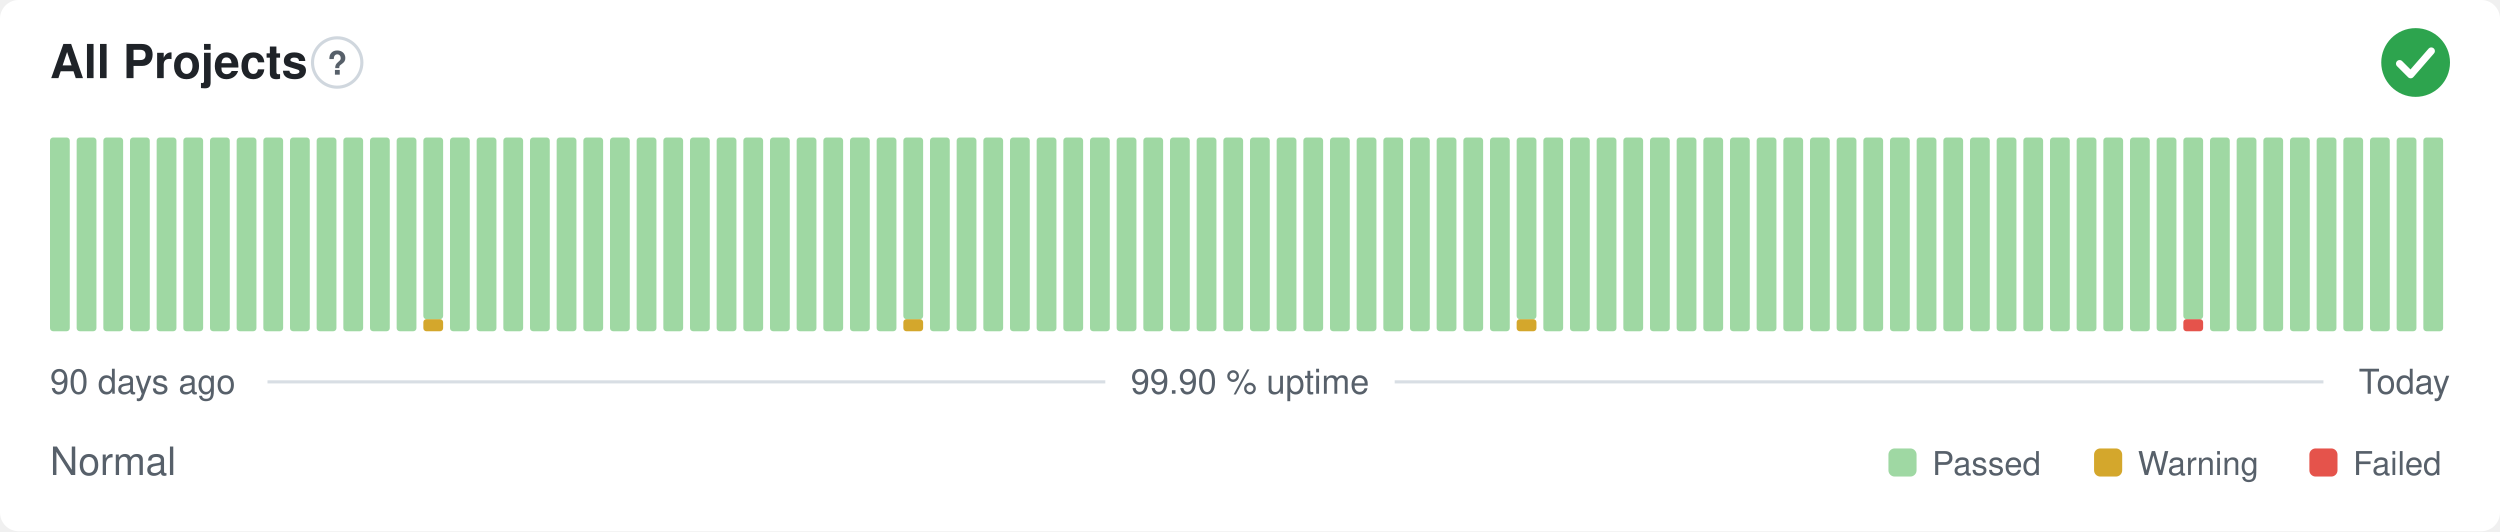
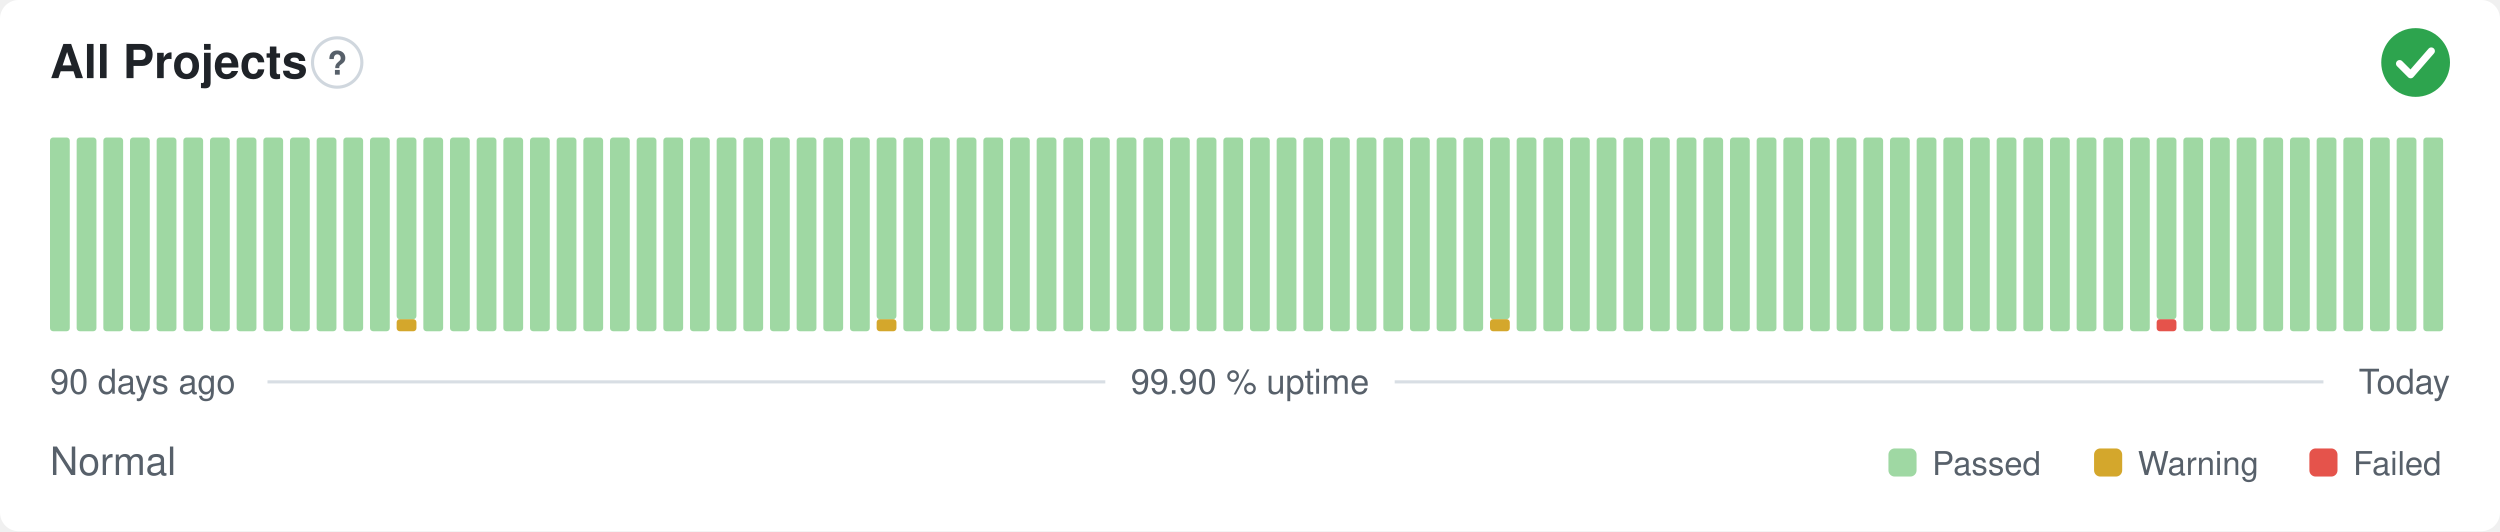
<svg xmlns="http://www.w3.org/2000/svg" width="800" height="170" viewBox="0 0 800 170" role="img" aria-label="All Projects: Normal, 99.90 % uptime over the last 90 days" font-family="-apple-system,BlinkMacSystemFont,'Segoe UI',Helvetica,Arial,sans-serif">
  <style>
    @media (prefers-color-scheme: dark) {
      .bg { fill: #0d1117 }
      .title { fill: #e6edf3 }
      .muted { fill: #8b949e }
      .hint { stroke: #30363d }
      .rule { stroke: #30363d }
      .nodata { fill: #21262d }
    }
  </style>
  <rect class="bg" width="800" height="170" rx="6" fill="#ffffff" />
  <text class="title" x="16" y="25" font-size="15" font-weight="600" fill="#1f2328">All Projects</text>
  <circle class="hint" cx="107.9" cy="20" r="7.9" fill="none" stroke="#d0d7de" stroke-width="1" />
  <text class="muted" x="107.9" y="23.9" text-anchor="middle" font-size="10.4" font-weight="700" fill="#57606a">?</text>
  <circle cx="773" cy="20" r="11" fill="#2da44e" />
  <path d="M767.87 20.37l3.54 3.54 6.60 -7.58" fill="none" stroke="#fff" stroke-width="2.31" stroke-linecap="round" stroke-linejoin="round" />
  <rect x="16.00" y="44.00" width="6.33" height="62.00" rx="1" fill="#9fd8a3" />
  <rect x="24.53" y="44.00" width="6.33" height="62.00" rx="1" fill="#9fd8a3" />
  <rect x="33.07" y="44.00" width="6.33" height="62.00" rx="1" fill="#9fd8a3" />
  <rect x="41.60" y="44.00" width="6.33" height="62.00" rx="1" fill="#9fd8a3" />
  <rect x="50.13" y="44.00" width="6.33" height="62.00" rx="1" fill="#9fd8a3" />
  <rect x="58.67" y="44.00" width="6.33" height="62.00" rx="1" fill="#9fd8a3" />
  <rect x="67.20" y="44.00" width="6.33" height="62.00" rx="1" fill="#9fd8a3" />
  <rect x="75.73" y="44.00" width="6.33" height="62.00" rx="1" fill="#9fd8a3" />
  <rect x="84.27" y="44.00" width="6.33" height="62.00" rx="1" fill="#9fd8a3" />
  <rect x="92.80" y="44.00" width="6.33" height="62.00" rx="1" fill="#9fd8a3" />
  <rect x="101.33" y="44.00" width="6.33" height="62.00" rx="1" fill="#9fd8a3" />
  <rect x="109.87" y="44.00" width="6.33" height="62.00" rx="1" fill="#9fd8a3" />
  <rect x="118.40" y="44.00" width="6.33" height="62.00" rx="1" fill="#9fd8a3" />
-   <rect x="126.93" y="44.00" width="6.33" height="62.00" rx="1" fill="#9fd8a3" />
-   <rect x="135.47" y="102.13" width="6.33" height="3.88" rx="1" fill="#d4a72c" />
-   <rect x="135.47" y="44.00" width="6.33" height="58.13" rx="1" fill="#9fd8a3" />
+   <rect x="126.93" y="102.13" width="6.33" height="3.88" rx="1" fill="#d4a72c" />
+   <rect x="126.93" y="44.00" width="6.33" height="58.13" rx="1" fill="#9fd8a3" />
+   <rect x="135.47" y="44.00" width="6.33" height="62.00" rx="1" fill="#9fd8a3" />
  <rect x="144.00" y="44.00" width="6.33" height="62.00" rx="1" fill="#9fd8a3" />
  <rect x="152.53" y="44.00" width="6.33" height="62.00" rx="1" fill="#9fd8a3" />
  <rect x="161.07" y="44.00" width="6.33" height="62.00" rx="1" fill="#9fd8a3" />
  <rect x="169.60" y="44.00" width="6.33" height="62.00" rx="1" fill="#9fd8a3" />
  <rect x="178.13" y="44.00" width="6.33" height="62.00" rx="1" fill="#9fd8a3" />
  <rect x="186.67" y="44.00" width="6.33" height="62.00" rx="1" fill="#9fd8a3" />
  <rect x="195.20" y="44.00" width="6.33" height="62.00" rx="1" fill="#9fd8a3" />
  <rect x="203.73" y="44.00" width="6.33" height="62.00" rx="1" fill="#9fd8a3" />
  <rect x="212.27" y="44.00" width="6.33" height="62.00" rx="1" fill="#9fd8a3" />
  <rect x="220.80" y="44.00" width="6.33" height="62.00" rx="1" fill="#9fd8a3" />
  <rect x="229.33" y="44.00" width="6.33" height="62.00" rx="1" fill="#9fd8a3" />
  <rect x="237.87" y="44.00" width="6.33" height="62.00" rx="1" fill="#9fd8a3" />
  <rect x="246.40" y="44.00" width="6.33" height="62.00" rx="1" fill="#9fd8a3" />
  <rect x="254.93" y="44.00" width="6.33" height="62.00" rx="1" fill="#9fd8a3" />
  <rect x="263.47" y="44.00" width="6.33" height="62.00" rx="1" fill="#9fd8a3" />
  <rect x="272.00" y="44.00" width="6.33" height="62.00" rx="1" fill="#9fd8a3" />
-   <rect x="280.53" y="44.00" width="6.33" height="62.00" rx="1" fill="#9fd8a3" />
-   <rect x="289.07" y="102.13" width="6.33" height="3.88" rx="1" fill="#d4a72c" />
-   <rect x="289.07" y="44.00" width="6.33" height="58.13" rx="1" fill="#9fd8a3" />
+   <rect x="280.53" y="102.13" width="6.33" height="3.88" rx="1" fill="#d4a72c" />
+   <rect x="280.53" y="44.00" width="6.33" height="58.13" rx="1" fill="#9fd8a3" />
+   <rect x="289.07" y="44.00" width="6.33" height="62.00" rx="1" fill="#9fd8a3" />
  <rect x="297.60" y="44.00" width="6.33" height="62.00" rx="1" fill="#9fd8a3" />
  <rect x="306.13" y="44.00" width="6.33" height="62.00" rx="1" fill="#9fd8a3" />
  <rect x="314.67" y="44.00" width="6.33" height="62.00" rx="1" fill="#9fd8a3" />
  <rect x="323.20" y="44.00" width="6.33" height="62.00" rx="1" fill="#9fd8a3" />
  <rect x="331.73" y="44.00" width="6.33" height="62.00" rx="1" fill="#9fd8a3" />
  <rect x="340.27" y="44.00" width="6.33" height="62.00" rx="1" fill="#9fd8a3" />
  <rect x="348.80" y="44.00" width="6.33" height="62.00" rx="1" fill="#9fd8a3" />
  <rect x="357.33" y="44.00" width="6.33" height="62.00" rx="1" fill="#9fd8a3" />
  <rect x="365.87" y="44.00" width="6.33" height="62.00" rx="1" fill="#9fd8a3" />
  <rect x="374.40" y="44.00" width="6.33" height="62.00" rx="1" fill="#9fd8a3" />
  <rect x="382.93" y="44.00" width="6.33" height="62.00" rx="1" fill="#9fd8a3" />
  <rect x="391.47" y="44.00" width="6.33" height="62.00" rx="1" fill="#9fd8a3" />
  <rect x="400.00" y="44.00" width="6.33" height="62.00" rx="1" fill="#9fd8a3" />
  <rect x="408.53" y="44.00" width="6.33" height="62.00" rx="1" fill="#9fd8a3" />
  <rect x="417.07" y="44.00" width="6.33" height="62.00" rx="1" fill="#9fd8a3" />
  <rect x="425.60" y="44.00" width="6.33" height="62.00" rx="1" fill="#9fd8a3" />
  <rect x="434.13" y="44.00" width="6.33" height="62.00" rx="1" fill="#9fd8a3" />
  <rect x="442.67" y="44.00" width="6.33" height="62.00" rx="1" fill="#9fd8a3" />
  <rect x="451.20" y="44.00" width="6.33" height="62.00" rx="1" fill="#9fd8a3" />
  <rect x="459.73" y="44.00" width="6.33" height="62.00" rx="1" fill="#9fd8a3" />
  <rect x="468.27" y="44.00" width="6.33" height="62.00" rx="1" fill="#9fd8a3" />
-   <rect x="476.80" y="44.00" width="6.33" height="62.00" rx="1" fill="#9fd8a3" />
-   <rect x="485.33" y="102.13" width="6.33" height="3.88" rx="1" fill="#d4a72c" />
-   <rect x="485.33" y="44.00" width="6.33" height="58.13" rx="1" fill="#9fd8a3" />
+   <rect x="476.80" y="102.13" width="6.33" height="3.88" rx="1" fill="#d4a72c" />
+   <rect x="476.80" y="44.00" width="6.33" height="58.13" rx="1" fill="#9fd8a3" />
+   <rect x="485.33" y="44.00" width="6.33" height="62.00" rx="1" fill="#9fd8a3" />
  <rect x="493.87" y="44.00" width="6.33" height="62.00" rx="1" fill="#9fd8a3" />
  <rect x="502.40" y="44.00" width="6.33" height="62.00" rx="1" fill="#9fd8a3" />
  <rect x="510.93" y="44.00" width="6.33" height="62.00" rx="1" fill="#9fd8a3" />
  <rect x="519.47" y="44.00" width="6.33" height="62.00" rx="1" fill="#9fd8a3" />
  <rect x="528.00" y="44.00" width="6.33" height="62.00" rx="1" fill="#9fd8a3" />
  <rect x="536.53" y="44.00" width="6.33" height="62.00" rx="1" fill="#9fd8a3" />
  <rect x="545.07" y="44.00" width="6.33" height="62.00" rx="1" fill="#9fd8a3" />
  <rect x="553.60" y="44.00" width="6.33" height="62.00" rx="1" fill="#9fd8a3" />
  <rect x="562.13" y="44.00" width="6.33" height="62.00" rx="1" fill="#9fd8a3" />
  <rect x="570.67" y="44.00" width="6.33" height="62.00" rx="1" fill="#9fd8a3" />
  <rect x="579.20" y="44.00" width="6.33" height="62.00" rx="1" fill="#9fd8a3" />
  <rect x="587.73" y="44.00" width="6.33" height="62.00" rx="1" fill="#9fd8a3" />
  <rect x="596.27" y="44.00" width="6.33" height="62.00" rx="1" fill="#9fd8a3" />
  <rect x="604.80" y="44.00" width="6.33" height="62.00" rx="1" fill="#9fd8a3" />
  <rect x="613.33" y="44.00" width="6.33" height="62.00" rx="1" fill="#9fd8a3" />
  <rect x="621.87" y="44.00" width="6.33" height="62.00" rx="1" fill="#9fd8a3" />
  <rect x="630.40" y="44.00" width="6.33" height="62.00" rx="1" fill="#9fd8a3" />
  <rect x="638.93" y="44.00" width="6.33" height="62.00" rx="1" fill="#9fd8a3" />
  <rect x="647.47" y="44.00" width="6.33" height="62.00" rx="1" fill="#9fd8a3" />
  <rect x="656.00" y="44.00" width="6.33" height="62.00" rx="1" fill="#9fd8a3" />
  <rect x="664.53" y="44.00" width="6.33" height="62.00" rx="1" fill="#9fd8a3" />
  <rect x="673.07" y="44.00" width="6.33" height="62.00" rx="1" fill="#9fd8a3" />
  <rect x="681.60" y="44.00" width="6.33" height="62.00" rx="1" fill="#9fd8a3" />
-   <rect x="690.13" y="44.00" width="6.33" height="62.00" rx="1" fill="#9fd8a3" />
-   <rect x="698.67" y="102.13" width="6.33" height="3.88" rx="1" fill="#e5534b" />
-   <rect x="698.67" y="44.00" width="6.33" height="58.13" rx="1" fill="#9fd8a3" />
+   <rect x="690.13" y="102.13" width="6.33" height="3.88" rx="1" fill="#e5534b" />
+   <rect x="690.13" y="44.00" width="6.33" height="58.13" rx="1" fill="#9fd8a3" />
+   <rect x="698.67" y="44.00" width="6.33" height="62.00" rx="1" fill="#9fd8a3" />
  <rect x="707.20" y="44.00" width="6.33" height="62.00" rx="1" fill="#9fd8a3" />
  <rect x="715.73" y="44.00" width="6.33" height="62.00" rx="1" fill="#9fd8a3" />
  <rect x="724.27" y="44.00" width="6.33" height="62.00" rx="1" fill="#9fd8a3" />
  <rect x="732.80" y="44.00" width="6.33" height="62.00" rx="1" fill="#9fd8a3" />
  <rect x="741.33" y="44.00" width="6.33" height="62.00" rx="1" fill="#9fd8a3" />
  <rect x="749.87" y="44.00" width="6.33" height="62.00" rx="1" fill="#9fd8a3" />
  <rect x="758.40" y="44.00" width="6.33" height="62.00" rx="1" fill="#9fd8a3" />
  <rect x="766.93" y="44.00" width="6.33" height="62.00" rx="1" fill="#9fd8a3" />
  <rect x="775.47" y="44.00" width="6.33" height="62.00" rx="1" fill="#9fd8a3" />
  <text class="muted" x="16" y="126" font-size="11" fill="#57606a">90 days ago</text>
  <text class="muted" x="400" y="126" text-anchor="middle" font-size="11" fill="#57606a">99.90 % uptime</text>
  <text class="muted" x="784" y="126" text-anchor="end" font-size="11" fill="#57606a">Today</text>
  <line class="rule" x1="85.6" y1="122.2" x2="353.7" y2="122.2" stroke="#d8dee4" stroke-width="1" />
  <line class="rule" x1="446.3" y1="122.2" x2="743.5" y2="122.2" stroke="#d8dee4" stroke-width="1" />
  <text class="muted" x="16" y="152" font-size="12.5" fill="#57606a">Normal</text>
  <rect x="604.3" y="143.5" width="9.0" height="9.0" rx="2" fill="#9fd8a3" />
  <text class="muted" x="618.3" y="152" font-size="10.5" fill="#57606a">Passed</text>
  <rect x="670.1" y="143.5" width="9.0" height="9.0" rx="2" fill="#d4a72c" />
  <text class="muted" x="684.1" y="152" font-size="10.5" fill="#57606a">Warning</text>
  <rect x="739.0" y="143.5" width="9.0" height="9.0" rx="2" fill="#e5534b" />
  <text class="muted" x="753.0" y="152" font-size="10.5" fill="#57606a">Failed</text>
</svg>
